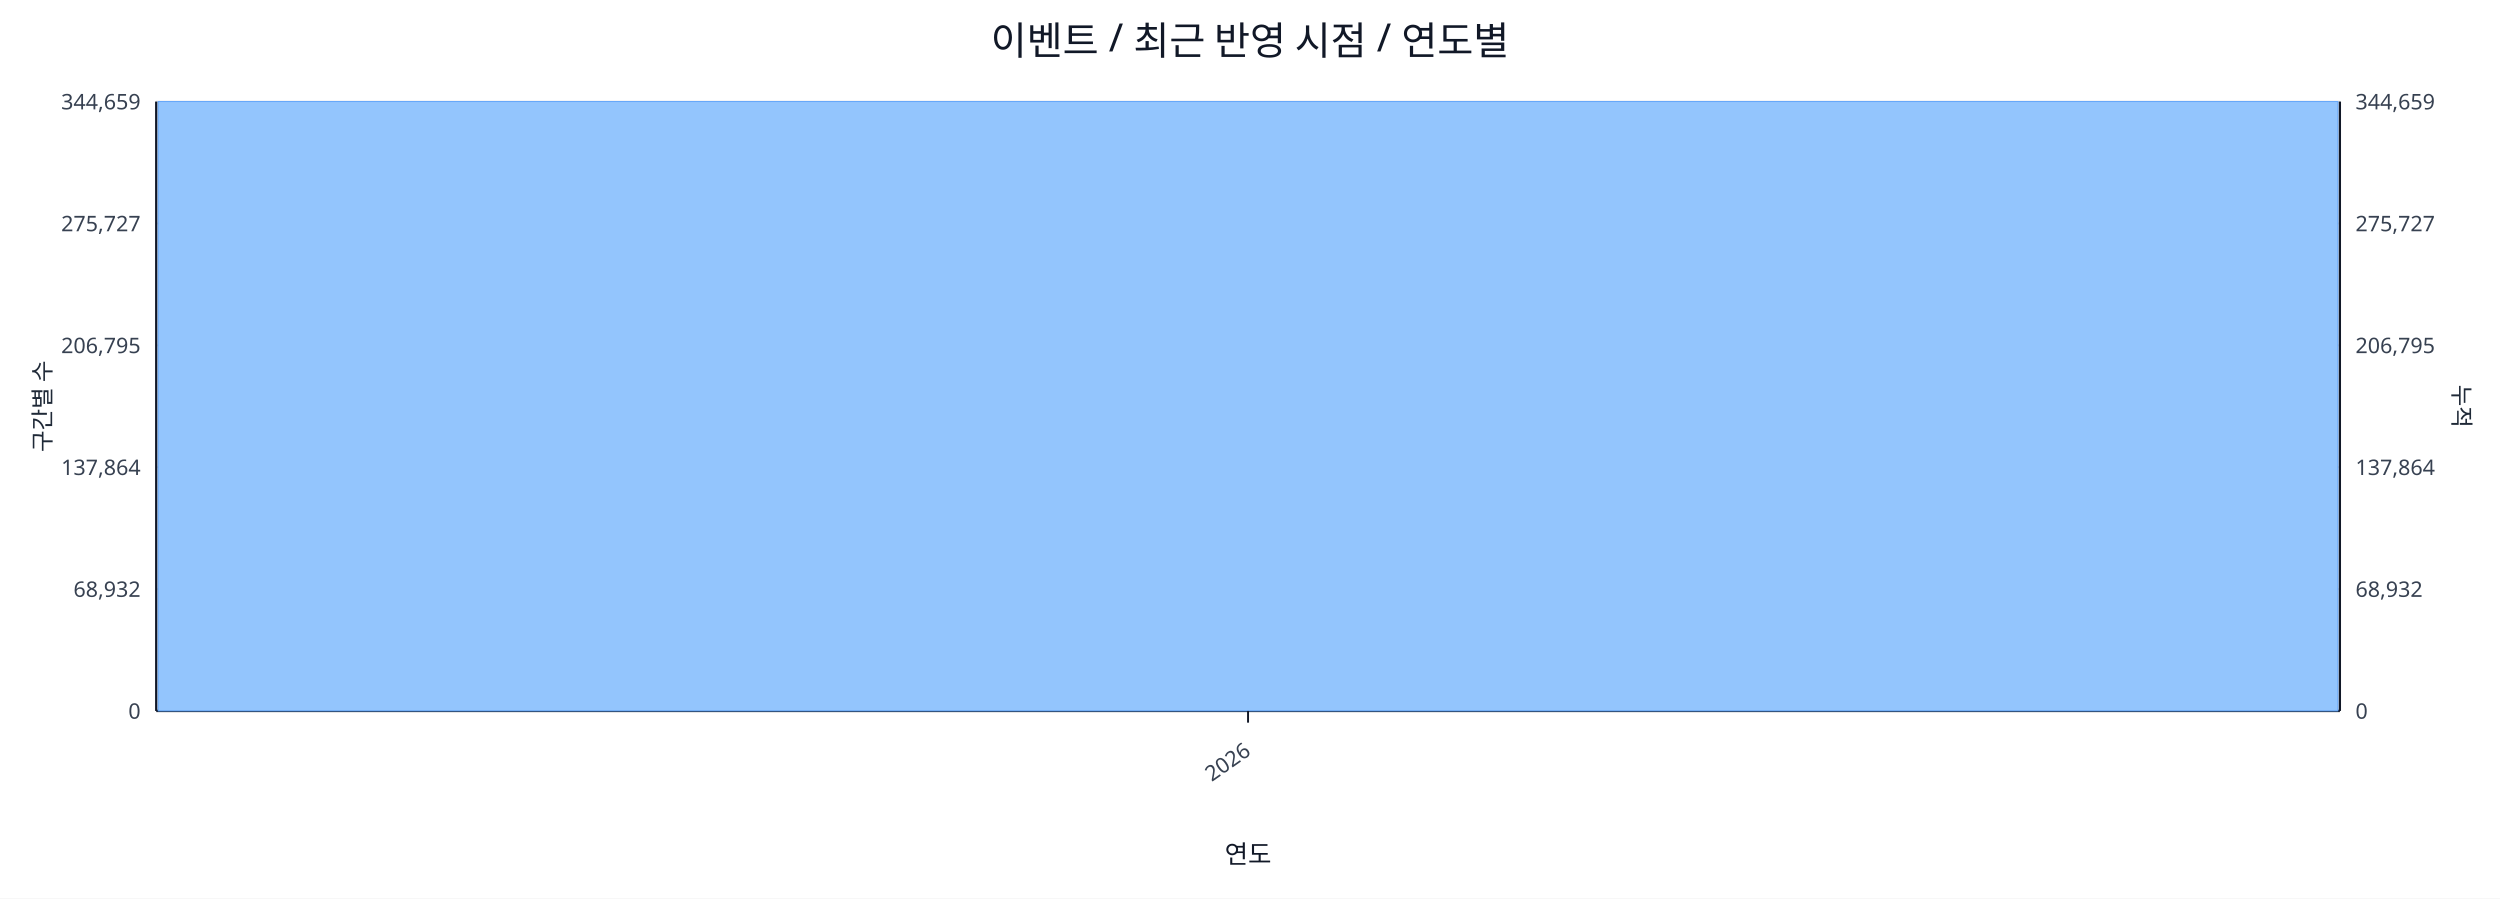
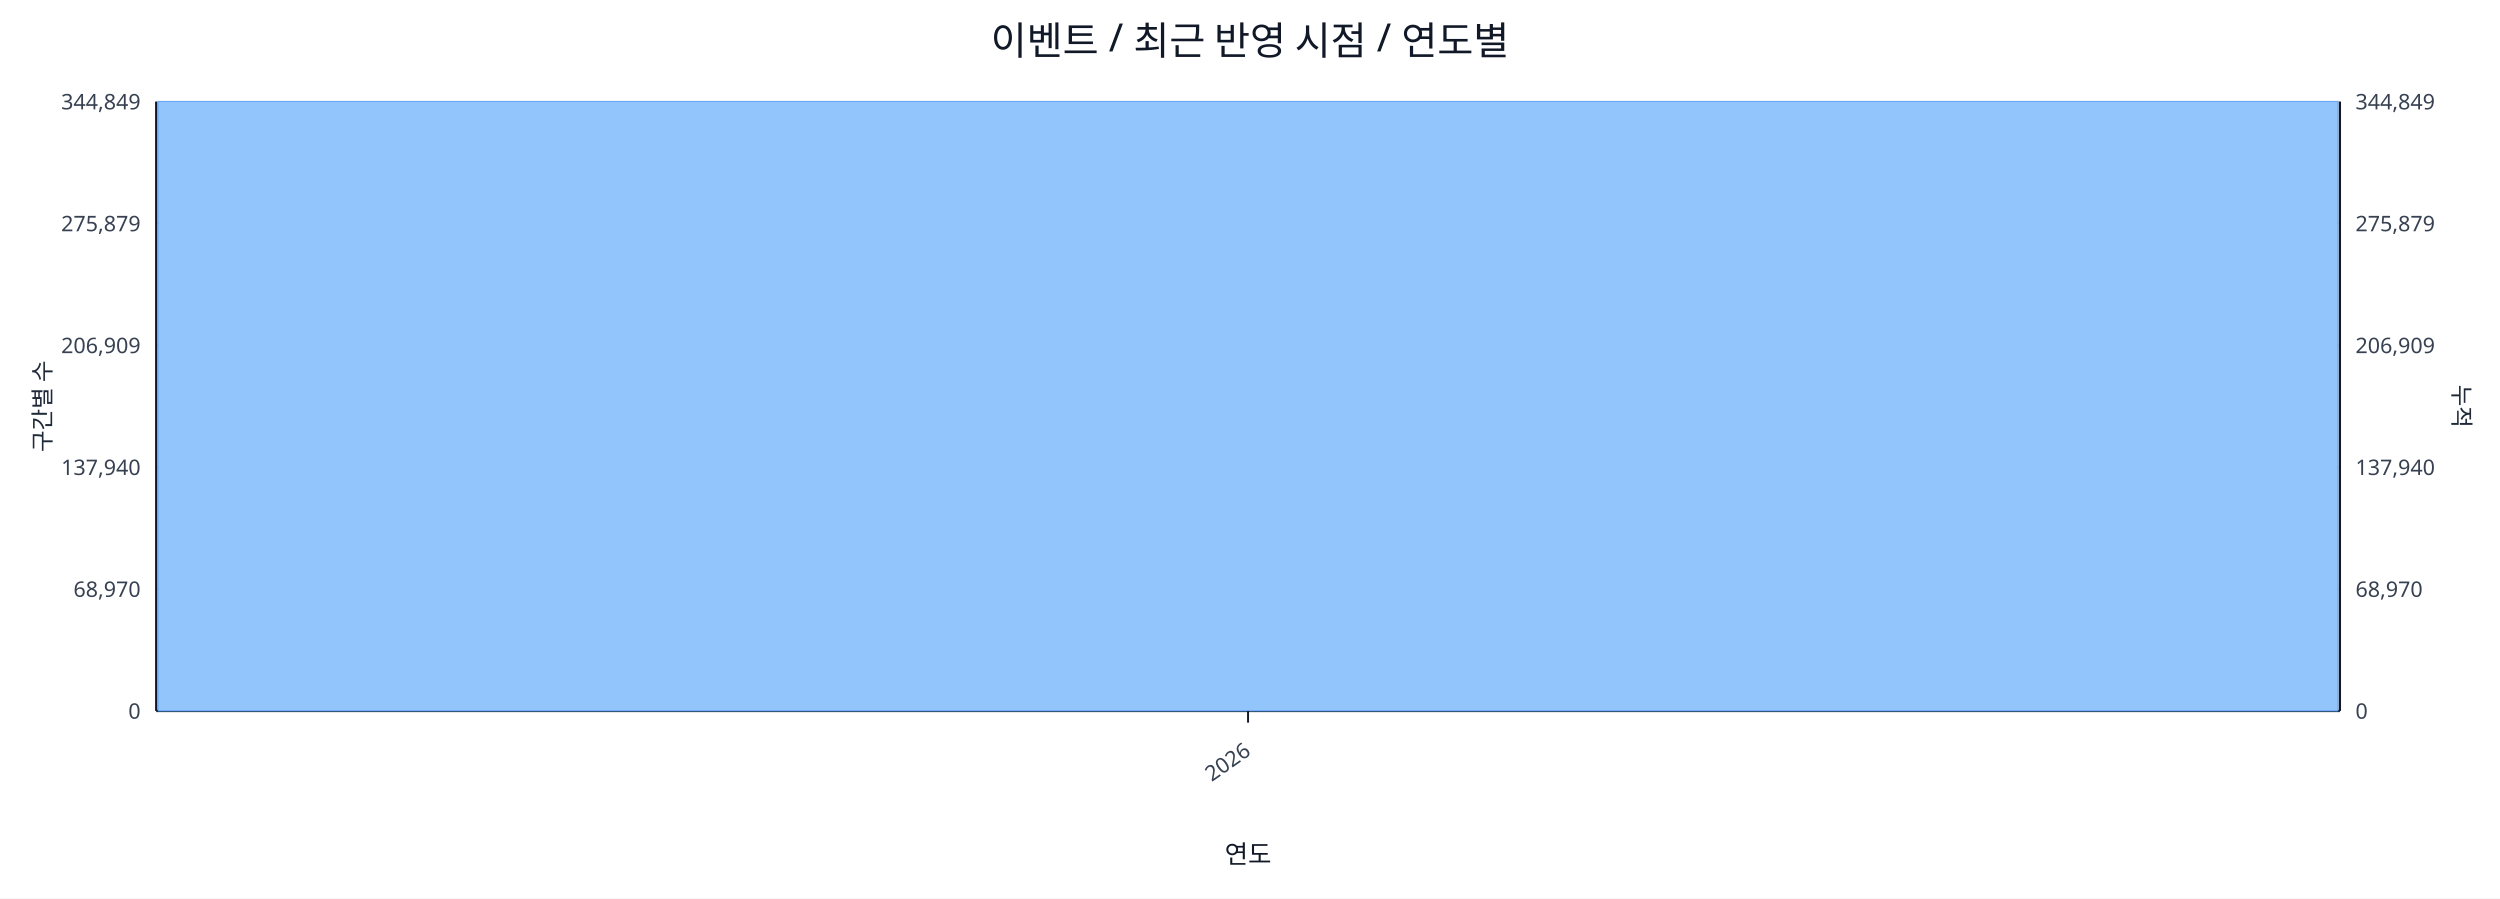
<svg xmlns="http://www.w3.org/2000/svg" width="1280" height="460" viewBox="0 0 1280 460">
  <rect x="0" y="0" width="100%" height="100%" fill="#ffffff" />
  <text x="640.0" y="28" font-size="20" text-anchor="middle" font-family="sans-serif" fill="#111827">이벤트 / 최근 반영 시점 / 연도별</text>
  <line x1="80.0" y1="52.0" x2="1198.0" y2="52.0" stroke="#e5e7eb" stroke-width="1" />
-   <text x="72.0" y="56.0" font-size="11" text-anchor="end" font-family="sans-serif" fill="#374151">344,659</text>
-   <text x="1206.0" y="56.0" font-size="11" text-anchor="start" font-family="sans-serif" fill="#374151">344,659</text>
+   <text x="72.0" y="56.0" font-size="11" text-anchor="end" font-family="sans-serif" fill="#374151">344,849</text>
+   <text x="1206.0" y="56.0" font-size="11" text-anchor="start" font-family="sans-serif" fill="#374151">344,849</text>
  <line x1="80.0" y1="114.4" x2="1198.0" y2="114.4" stroke="#e5e7eb" stroke-width="1" />
-   <text x="72.0" y="118.4" font-size="11" text-anchor="end" font-family="sans-serif" fill="#374151">275,727</text>
-   <text x="1206.0" y="118.4" font-size="11" text-anchor="start" font-family="sans-serif" fill="#374151">275,727</text>
+   <text x="72.0" y="118.4" font-size="11" text-anchor="end" font-family="sans-serif" fill="#374151">275,879</text>
+   <text x="1206.0" y="118.4" font-size="11" text-anchor="start" font-family="sans-serif" fill="#374151">275,879</text>
  <line x1="80.0" y1="176.8" x2="1198.0" y2="176.8" stroke="#e5e7eb" stroke-width="1" />
-   <text x="72.0" y="180.8" font-size="11" text-anchor="end" font-family="sans-serif" fill="#374151">206,795</text>
-   <text x="1206.0" y="180.8" font-size="11" text-anchor="start" font-family="sans-serif" fill="#374151">206,795</text>
+   <text x="72.0" y="180.8" font-size="11" text-anchor="end" font-family="sans-serif" fill="#374151">206,909</text>
+   <text x="1206.0" y="180.8" font-size="11" text-anchor="start" font-family="sans-serif" fill="#374151">206,909</text>
  <line x1="80.0" y1="239.2" x2="1198.0" y2="239.2" stroke="#e5e7eb" stroke-width="1" />
-   <text x="72.0" y="243.2" font-size="11" text-anchor="end" font-family="sans-serif" fill="#374151">137,864</text>
-   <text x="1206.0" y="243.2" font-size="11" text-anchor="start" font-family="sans-serif" fill="#374151">137,864</text>
+   <text x="72.0" y="243.2" font-size="11" text-anchor="end" font-family="sans-serif" fill="#374151">137,940</text>
+   <text x="1206.0" y="243.2" font-size="11" text-anchor="start" font-family="sans-serif" fill="#374151">137,940</text>
  <line x1="80.0" y1="301.6" x2="1198.0" y2="301.6" stroke="#e5e7eb" stroke-width="1" />
-   <text x="72.0" y="305.6" font-size="11" text-anchor="end" font-family="sans-serif" fill="#374151">68,932</text>
-   <text x="1206.0" y="305.6" font-size="11" text-anchor="start" font-family="sans-serif" fill="#374151">68,932</text>
+   <text x="72.0" y="305.6" font-size="11" text-anchor="end" font-family="sans-serif" fill="#374151">68,970</text>
+   <text x="1206.0" y="305.6" font-size="11" text-anchor="start" font-family="sans-serif" fill="#374151">68,970</text>
  <line x1="80.0" y1="364.0" x2="1198.0" y2="364.0" stroke="#e5e7eb" stroke-width="1" />
  <text x="72.0" y="368.0" font-size="11" text-anchor="end" font-family="sans-serif" fill="#374151">0</text>
  <text x="1206.0" y="368.0" font-size="11" text-anchor="start" font-family="sans-serif" fill="#374151">0</text>
  <line x1="80.0" y1="364.0" x2="1198.0" y2="364.0" stroke="#111827" stroke-width="1.2" />
  <line x1="80.0" y1="52.0" x2="80.0" y2="364.0" stroke="#111827" stroke-width="1.2" />
  <line x1="1198.0" y1="52.0" x2="1198.0" y2="364.0" stroke="#111827" stroke-width="1.2" />
  <rect x="81.0" y="52.0" width="1116.0" height="312.0" fill="#93c5fd" stroke="#60a5fa" stroke-width="0.5" />
  <polyline fill="none" stroke="#ef4444" stroke-width="2" points="639.0,52.0" />
  <line x1="639.0" y1="364.0" x2="639.0" y2="370.0" stroke="#111827" stroke-width="1" />
  <text x="641.0" y="386.0" font-size="11" text-anchor="end" transform="rotate(-35 641.0 386.0)" font-family="sans-serif" fill="#374151">2026</text>
  <text x="26" y="208.0" font-size="12" transform="rotate(-90 26 208.0)" text-anchor="middle" font-family="sans-serif" fill="#1f2937">구간별 수</text>
  <text x="1256.0" y="208.0" font-size="12" transform="rotate(90 1256.0 208.0)" text-anchor="middle" font-family="sans-serif" fill="#1f2937">누적</text>
  <text x="639.0" y="442.0" font-size="13" text-anchor="middle" font-family="sans-serif" fill="#111827">연도</text>
</svg>
